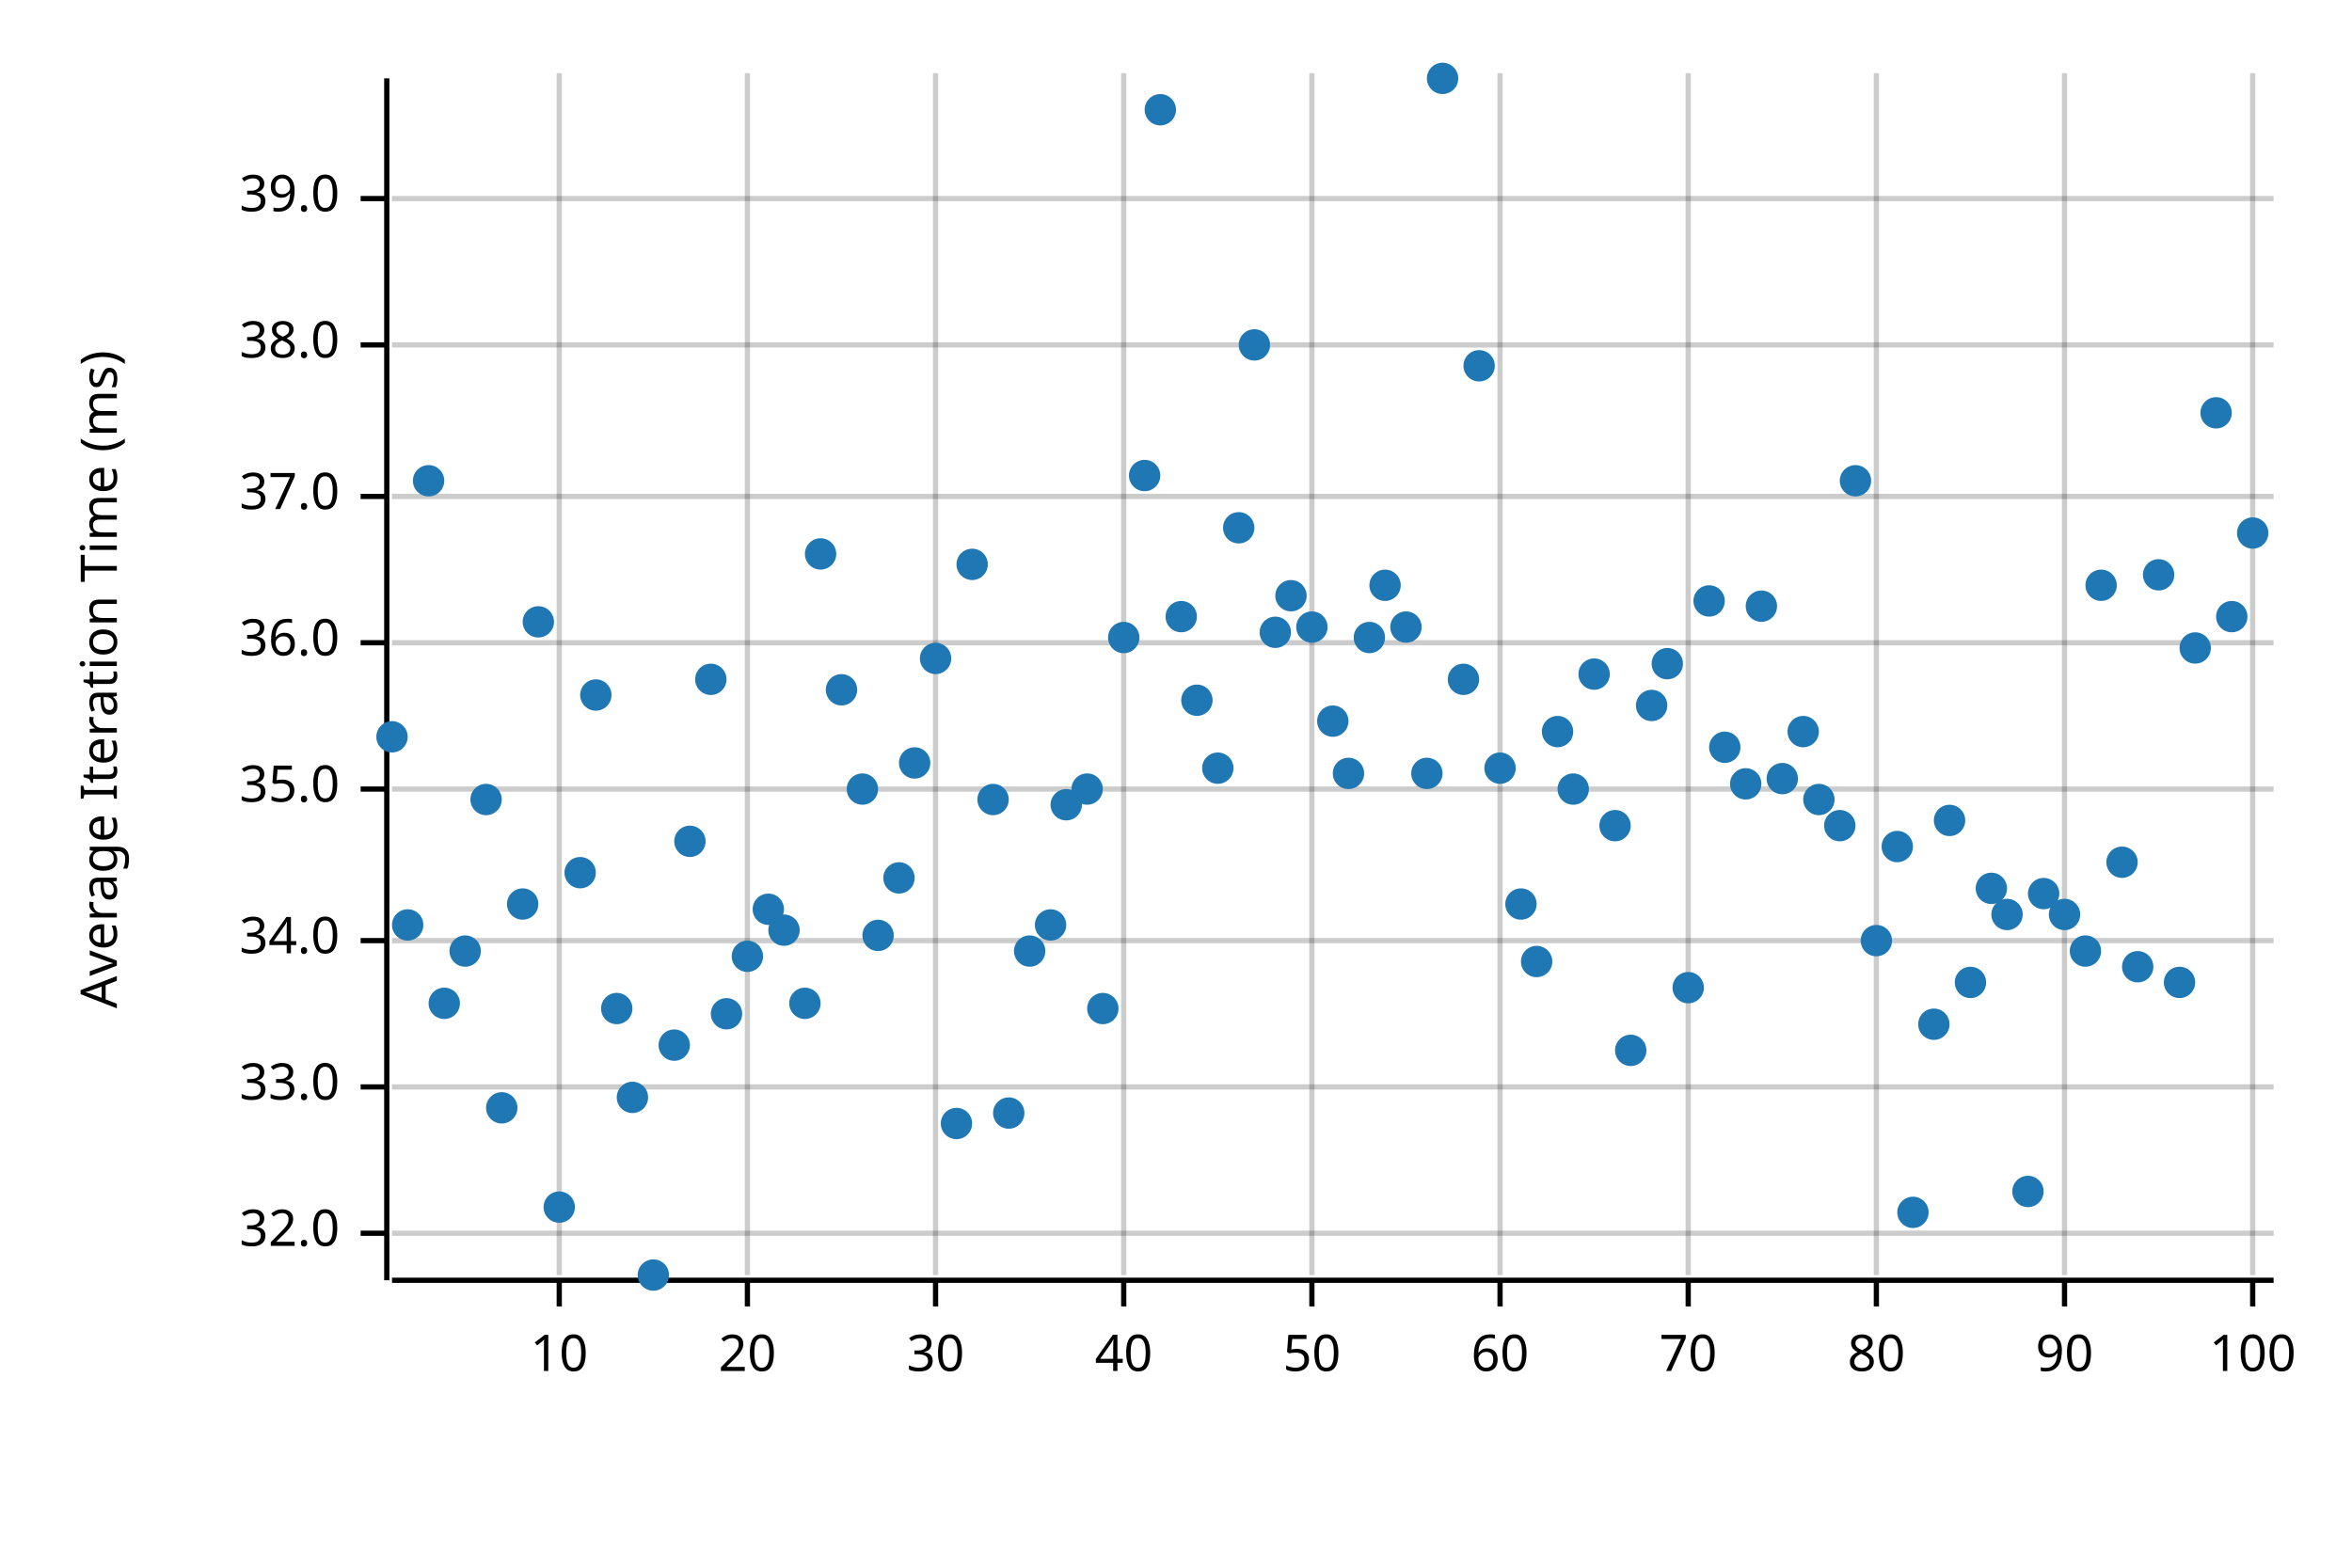
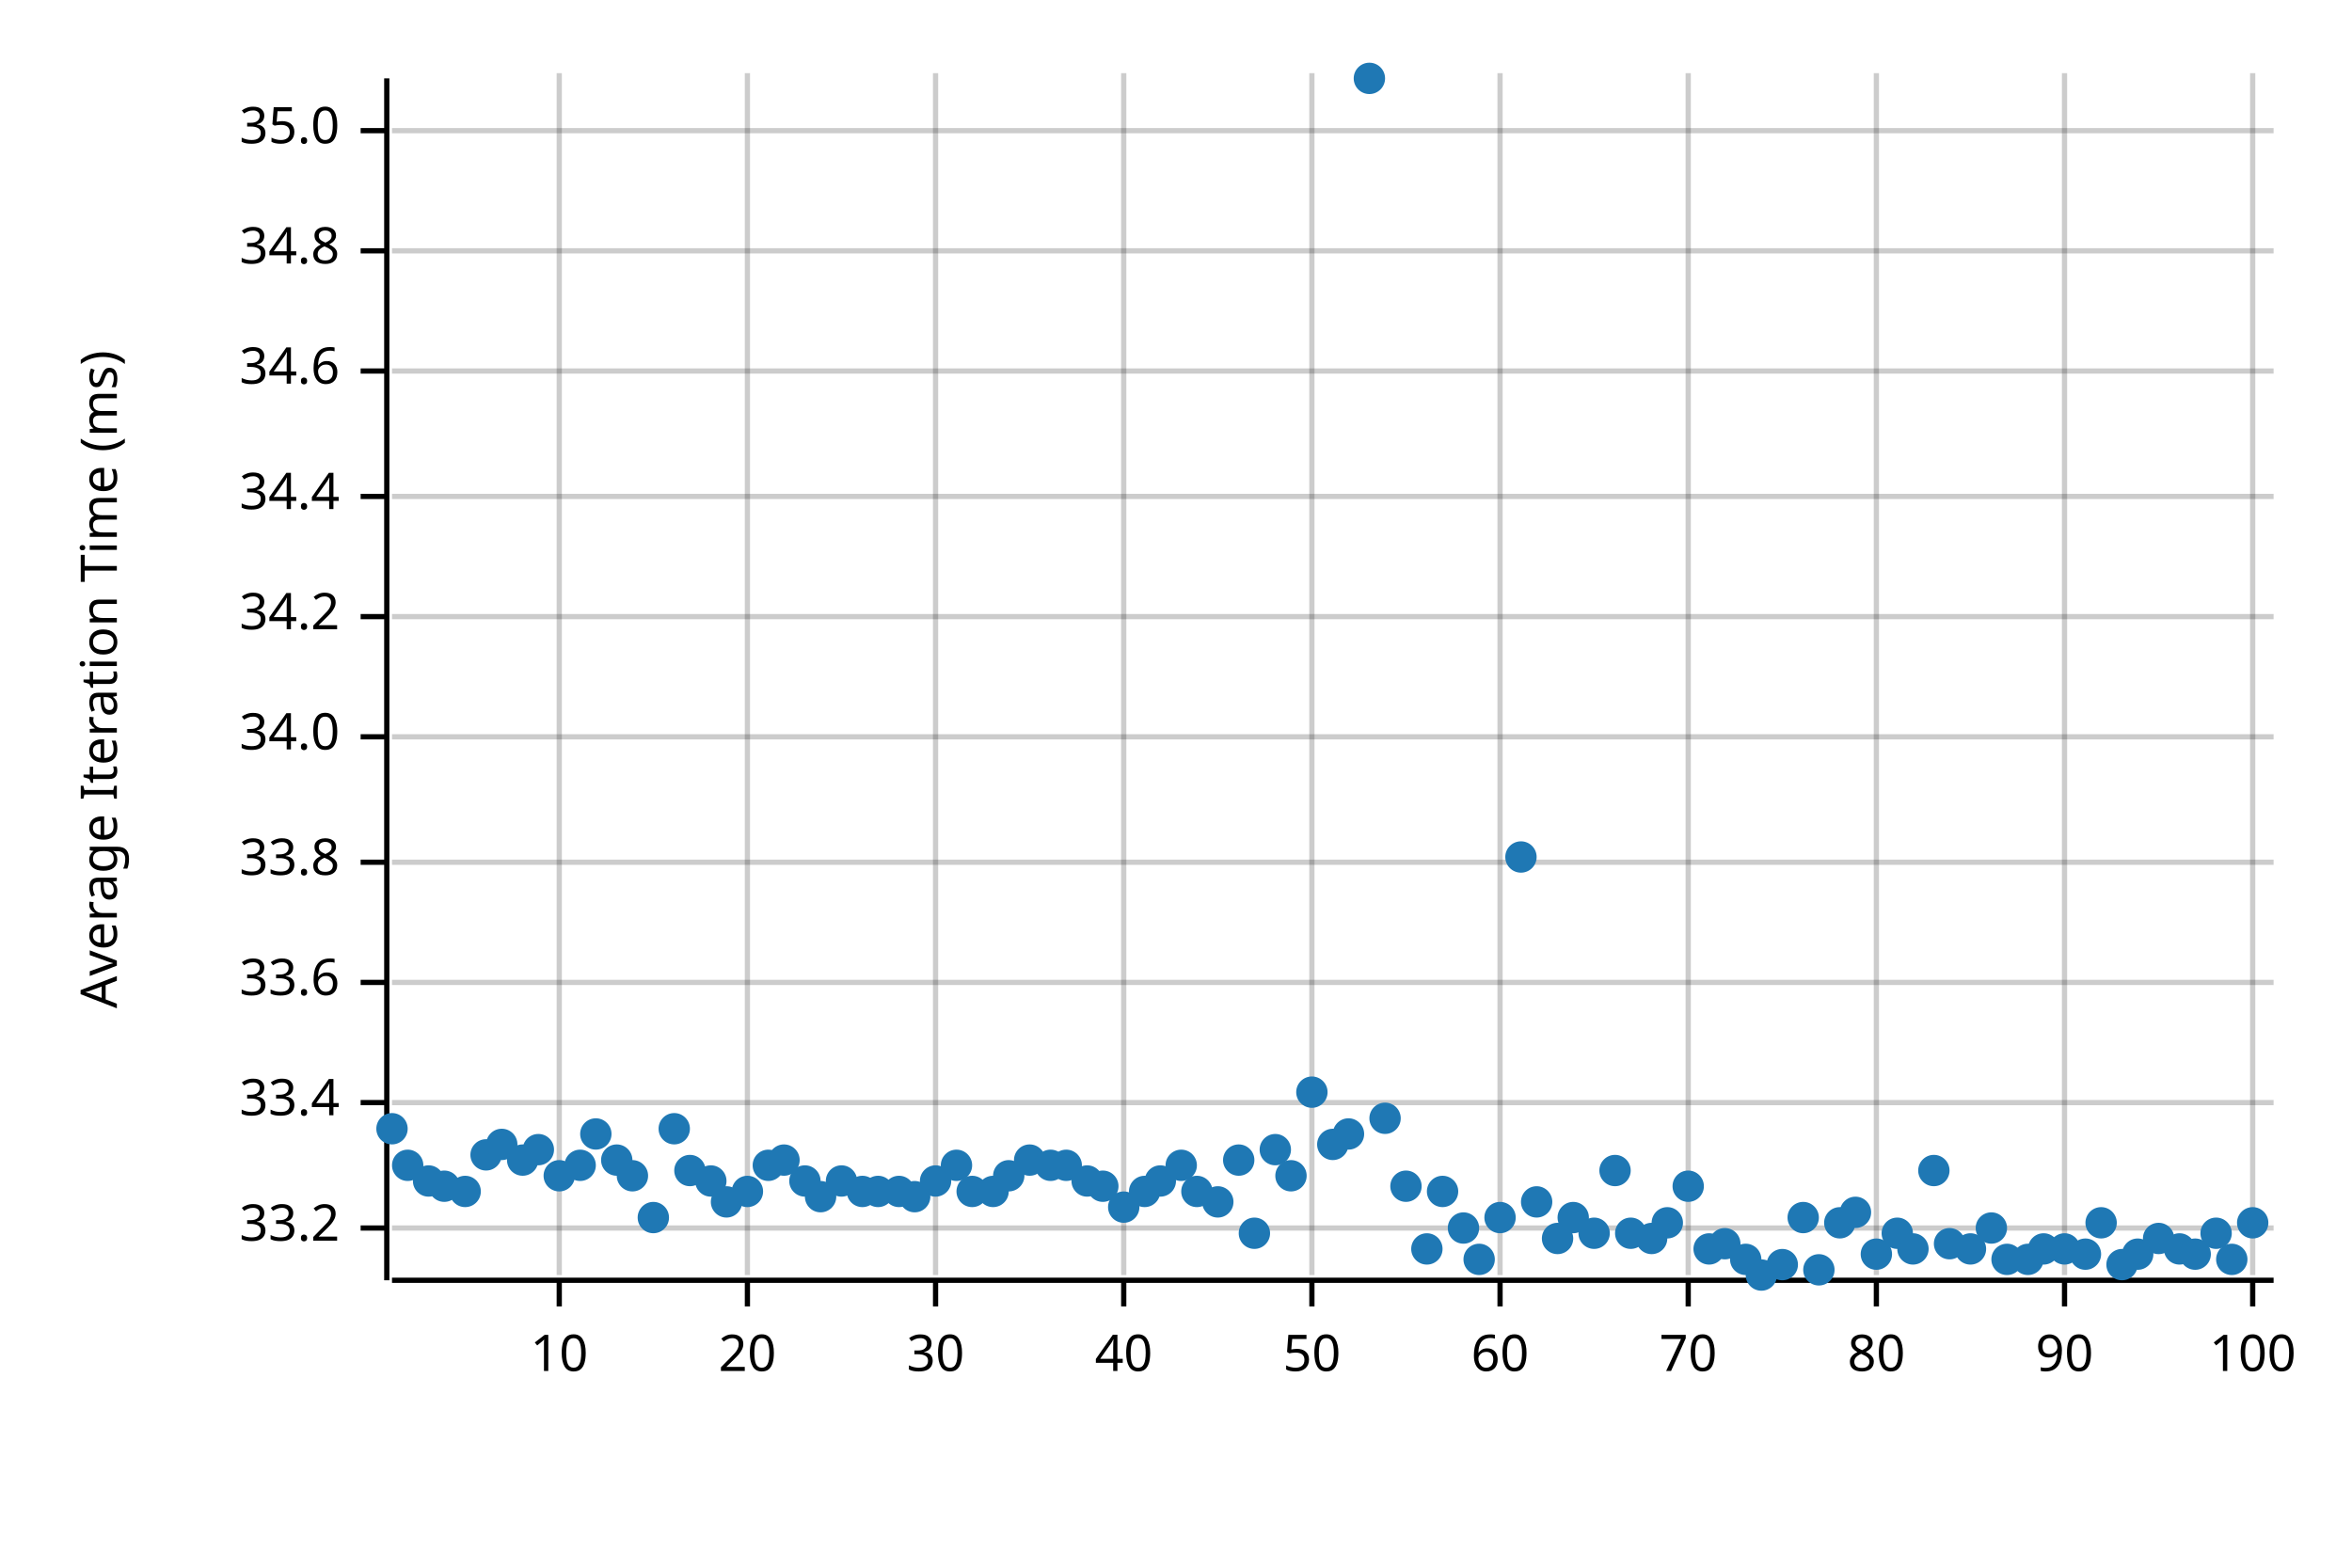
<svg xmlns="http://www.w3.org/2000/svg" width="450" height="300" viewBox="0 0 450 300">
  <text x="15" y="130" dy="0.76em" text-anchor="middle" font-family="sans-serif" font-size="9.677" opacity="1" fill="#000000" transform="rotate(270, 15, 130)">
Average Iteration Time (ms)
</text>
  <line opacity="0.2" stroke="#000000" stroke-width="1" x1="107" y1="244" x2="107" y2="14" />
  <line opacity="0.2" stroke="#000000" stroke-width="1" x1="143" y1="244" x2="143" y2="14" />
  <line opacity="0.2" stroke="#000000" stroke-width="1" x1="179" y1="244" x2="179" y2="14" />
  <line opacity="0.2" stroke="#000000" stroke-width="1" x1="215" y1="244" x2="215" y2="14" />
  <line opacity="0.2" stroke="#000000" stroke-width="1" x1="251" y1="244" x2="251" y2="14" />
  <line opacity="0.2" stroke="#000000" stroke-width="1" x1="287" y1="244" x2="287" y2="14" />
  <line opacity="0.2" stroke="#000000" stroke-width="1" x1="323" y1="244" x2="323" y2="14" />
  <line opacity="0.2" stroke="#000000" stroke-width="1" x1="359" y1="244" x2="359" y2="14" />
  <line opacity="0.2" stroke="#000000" stroke-width="1" x1="395" y1="244" x2="395" y2="14" />
  <line opacity="0.2" stroke="#000000" stroke-width="1" x1="431" y1="244" x2="431" y2="14" />
-   <line opacity="0.2" stroke="#000000" stroke-width="1" x1="75" y1="236" x2="435" y2="236" />
-   <line opacity="0.2" stroke="#000000" stroke-width="1" x1="75" y1="208" x2="435" y2="208" />
-   <line opacity="0.2" stroke="#000000" stroke-width="1" x1="75" y1="180" x2="435" y2="180" />
-   <line opacity="0.2" stroke="#000000" stroke-width="1" x1="75" y1="151" x2="435" y2="151" />
-   <line opacity="0.2" stroke="#000000" stroke-width="1" x1="75" y1="123" x2="435" y2="123" />
+   <line opacity="0.2" stroke="#000000" stroke-width="1" x1="75" y1="235" x2="435" y2="235" />
+   <line opacity="0.2" stroke="#000000" stroke-width="1" x1="75" y1="211" x2="435" y2="211" />
+   <line opacity="0.2" stroke="#000000" stroke-width="1" x1="75" y1="188" x2="435" y2="188" />
+   <line opacity="0.2" stroke="#000000" stroke-width="1" x1="75" y1="165" x2="435" y2="165" />
+   <line opacity="0.2" stroke="#000000" stroke-width="1" x1="75" y1="141" x2="435" y2="141" />
+   <line opacity="0.2" stroke="#000000" stroke-width="1" x1="75" y1="118" x2="435" y2="118" />
  <line opacity="0.2" stroke="#000000" stroke-width="1" x1="75" y1="95" x2="435" y2="95" />
-   <line opacity="0.2" stroke="#000000" stroke-width="1" x1="75" y1="66" x2="435" y2="66" />
-   <line opacity="0.2" stroke="#000000" stroke-width="1" x1="75" y1="38" x2="435" y2="38" />
+   <line opacity="0.2" stroke="#000000" stroke-width="1" x1="75" y1="71" x2="435" y2="71" />
+   <line opacity="0.2" stroke="#000000" stroke-width="1" x1="75" y1="48" x2="435" y2="48" />
+   <line opacity="0.2" stroke="#000000" stroke-width="1" x1="75" y1="25" x2="435" y2="25" />
  <polyline fill="none" opacity="1" stroke="#000000" stroke-width="1" points="74,15 74,245 " />
-   <text x="65" y="236" dy="0.5ex" text-anchor="end" font-family="sans-serif" font-size="9.677" opacity="1" fill="#000000">
- 32.0
- </text>
-   <polyline fill="none" opacity="1" stroke="#000000" stroke-width="1" points="69,236 74,236 " />
-   <text x="65" y="208" dy="0.5ex" text-anchor="end" font-family="sans-serif" font-size="9.677" opacity="1" fill="#000000">
- 33.0
- </text>
-   <polyline fill="none" opacity="1" stroke="#000000" stroke-width="1" points="69,208 74,208 " />
-   <text x="65" y="180" dy="0.5ex" text-anchor="end" font-family="sans-serif" font-size="9.677" opacity="1" fill="#000000">
+   <text x="65" y="235" dy="0.5ex" text-anchor="end" font-family="sans-serif" font-size="9.677" opacity="1" fill="#000000">
+ 33.2
+ </text>
+   <polyline fill="none" opacity="1" stroke="#000000" stroke-width="1" points="69,235 74,235 " />
+   <text x="65" y="211" dy="0.5ex" text-anchor="end" font-family="sans-serif" font-size="9.677" opacity="1" fill="#000000">
+ 33.4
+ </text>
+   <polyline fill="none" opacity="1" stroke="#000000" stroke-width="1" points="69,211 74,211 " />
+   <text x="65" y="188" dy="0.5ex" text-anchor="end" font-family="sans-serif" font-size="9.677" opacity="1" fill="#000000">
+ 33.6
+ </text>
+   <polyline fill="none" opacity="1" stroke="#000000" stroke-width="1" points="69,188 74,188 " />
+   <text x="65" y="165" dy="0.5ex" text-anchor="end" font-family="sans-serif" font-size="9.677" opacity="1" fill="#000000">
+ 33.8
+ </text>
+   <polyline fill="none" opacity="1" stroke="#000000" stroke-width="1" points="69,165 74,165 " />
+   <text x="65" y="141" dy="0.5ex" text-anchor="end" font-family="sans-serif" font-size="9.677" opacity="1" fill="#000000">
34.0
</text>
-   <polyline fill="none" opacity="1" stroke="#000000" stroke-width="1" points="69,180 74,180 " />
-   <text x="65" y="151" dy="0.5ex" text-anchor="end" font-family="sans-serif" font-size="9.677" opacity="1" fill="#000000">
+   <polyline fill="none" opacity="1" stroke="#000000" stroke-width="1" points="69,141 74,141 " />
+   <text x="65" y="118" dy="0.5ex" text-anchor="end" font-family="sans-serif" font-size="9.677" opacity="1" fill="#000000">
+ 34.2
+ </text>
+   <polyline fill="none" opacity="1" stroke="#000000" stroke-width="1" points="69,118 74,118 " />
+   <text x="65" y="95" dy="0.5ex" text-anchor="end" font-family="sans-serif" font-size="9.677" opacity="1" fill="#000000">
+ 34.4
+ </text>
+   <polyline fill="none" opacity="1" stroke="#000000" stroke-width="1" points="69,95 74,95 " />
+   <text x="65" y="71" dy="0.5ex" text-anchor="end" font-family="sans-serif" font-size="9.677" opacity="1" fill="#000000">
+ 34.6
+ </text>
+   <polyline fill="none" opacity="1" stroke="#000000" stroke-width="1" points="69,71 74,71 " />
+   <text x="65" y="48" dy="0.5ex" text-anchor="end" font-family="sans-serif" font-size="9.677" opacity="1" fill="#000000">
+ 34.8
+ </text>
+   <polyline fill="none" opacity="1" stroke="#000000" stroke-width="1" points="69,48 74,48 " />
+   <text x="65" y="25" dy="0.5ex" text-anchor="end" font-family="sans-serif" font-size="9.677" opacity="1" fill="#000000">
35.0
</text>
-   <polyline fill="none" opacity="1" stroke="#000000" stroke-width="1" points="69,151 74,151 " />
-   <text x="65" y="123" dy="0.5ex" text-anchor="end" font-family="sans-serif" font-size="9.677" opacity="1" fill="#000000">
- 36.0
- </text>
-   <polyline fill="none" opacity="1" stroke="#000000" stroke-width="1" points="69,123 74,123 " />
-   <text x="65" y="95" dy="0.5ex" text-anchor="end" font-family="sans-serif" font-size="9.677" opacity="1" fill="#000000">
- 37.0
- </text>
-   <polyline fill="none" opacity="1" stroke="#000000" stroke-width="1" points="69,95 74,95 " />
-   <text x="65" y="66" dy="0.5ex" text-anchor="end" font-family="sans-serif" font-size="9.677" opacity="1" fill="#000000">
- 38.0
- </text>
-   <polyline fill="none" opacity="1" stroke="#000000" stroke-width="1" points="69,66 74,66 " />
-   <text x="65" y="38" dy="0.5ex" text-anchor="end" font-family="sans-serif" font-size="9.677" opacity="1" fill="#000000">
- 39.0
- </text>
-   <polyline fill="none" opacity="1" stroke="#000000" stroke-width="1" points="69,38 74,38 " />
+   <polyline fill="none" opacity="1" stroke="#000000" stroke-width="1" points="69,25 74,25 " />
  <polyline fill="none" opacity="1" stroke="#000000" stroke-width="1" points="75,245 435,245 " />
  <text x="107" y="255" dy="0.76em" text-anchor="middle" font-family="sans-serif" font-size="9.677" opacity="1" fill="#000000">
10
</text>
  <polyline fill="none" opacity="1" stroke="#000000" stroke-width="1" points="107,245 107,250 " />
  <text x="143" y="255" dy="0.76em" text-anchor="middle" font-family="sans-serif" font-size="9.677" opacity="1" fill="#000000">
20
</text>
  <polyline fill="none" opacity="1" stroke="#000000" stroke-width="1" points="143,245 143,250 " />
  <text x="179" y="255" dy="0.76em" text-anchor="middle" font-family="sans-serif" font-size="9.677" opacity="1" fill="#000000">
30
</text>
  <polyline fill="none" opacity="1" stroke="#000000" stroke-width="1" points="179,245 179,250 " />
  <text x="215" y="255" dy="0.76em" text-anchor="middle" font-family="sans-serif" font-size="9.677" opacity="1" fill="#000000">
40
</text>
  <polyline fill="none" opacity="1" stroke="#000000" stroke-width="1" points="215,245 215,250 " />
  <text x="251" y="255" dy="0.76em" text-anchor="middle" font-family="sans-serif" font-size="9.677" opacity="1" fill="#000000">
50
</text>
  <polyline fill="none" opacity="1" stroke="#000000" stroke-width="1" points="251,245 251,250 " />
  <text x="287" y="255" dy="0.76em" text-anchor="middle" font-family="sans-serif" font-size="9.677" opacity="1" fill="#000000">
60
</text>
  <polyline fill="none" opacity="1" stroke="#000000" stroke-width="1" points="287,245 287,250 " />
  <text x="323" y="255" dy="0.76em" text-anchor="middle" font-family="sans-serif" font-size="9.677" opacity="1" fill="#000000">
70
</text>
  <polyline fill="none" opacity="1" stroke="#000000" stroke-width="1" points="323,245 323,250 " />
  <text x="359" y="255" dy="0.76em" text-anchor="middle" font-family="sans-serif" font-size="9.677" opacity="1" fill="#000000">
80
</text>
  <polyline fill="none" opacity="1" stroke="#000000" stroke-width="1" points="359,245 359,250 " />
  <text x="395" y="255" dy="0.76em" text-anchor="middle" font-family="sans-serif" font-size="9.677" opacity="1" fill="#000000">
90
</text>
  <polyline fill="none" opacity="1" stroke="#000000" stroke-width="1" points="395,245 395,250 " />
  <text x="431" y="255" dy="0.76em" text-anchor="middle" font-family="sans-serif" font-size="9.677" opacity="1" fill="#000000">
100
</text>
  <polyline fill="none" opacity="1" stroke="#000000" stroke-width="1" points="431,245 431,250 " />
-   <circle cx="75" cy="141" r="3" opacity="1" fill="#1F78B4" stroke="none" stroke-width="1" />
-   <circle cx="78" cy="177" r="3" opacity="1" fill="#1F78B4" stroke="none" stroke-width="1" />
-   <circle cx="82" cy="92" r="3" opacity="1" fill="#1F78B4" stroke="none" stroke-width="1" />
-   <circle cx="85" cy="192" r="3" opacity="1" fill="#1F78B4" stroke="none" stroke-width="1" />
-   <circle cx="89" cy="182" r="3" opacity="1" fill="#1F78B4" stroke="none" stroke-width="1" />
-   <circle cx="93" cy="153" r="3" opacity="1" fill="#1F78B4" stroke="none" stroke-width="1" />
-   <circle cx="96" cy="212" r="3" opacity="1" fill="#1F78B4" stroke="none" stroke-width="1" />
-   <circle cx="100" cy="173" r="3" opacity="1" fill="#1F78B4" stroke="none" stroke-width="1" />
-   <circle cx="103" cy="119" r="3" opacity="1" fill="#1F78B4" stroke="none" stroke-width="1" />
-   <circle cx="107" cy="231" r="3" opacity="1" fill="#1F78B4" stroke="none" stroke-width="1" />
-   <circle cx="111" cy="167" r="3" opacity="1" fill="#1F78B4" stroke="none" stroke-width="1" />
-   <circle cx="114" cy="133" r="3" opacity="1" fill="#1F78B4" stroke="none" stroke-width="1" />
-   <circle cx="118" cy="193" r="3" opacity="1" fill="#1F78B4" stroke="none" stroke-width="1" />
-   <circle cx="121" cy="210" r="3" opacity="1" fill="#1F78B4" stroke="none" stroke-width="1" />
-   <circle cx="125" cy="244" r="3" opacity="1" fill="#1F78B4" stroke="none" stroke-width="1" />
-   <circle cx="129" cy="200" r="3" opacity="1" fill="#1F78B4" stroke="none" stroke-width="1" />
-   <circle cx="132" cy="161" r="3" opacity="1" fill="#1F78B4" stroke="none" stroke-width="1" />
-   <circle cx="136" cy="130" r="3" opacity="1" fill="#1F78B4" stroke="none" stroke-width="1" />
-   <circle cx="139" cy="194" r="3" opacity="1" fill="#1F78B4" stroke="none" stroke-width="1" />
-   <circle cx="143" cy="183" r="3" opacity="1" fill="#1F78B4" stroke="none" stroke-width="1" />
-   <circle cx="147" cy="174" r="3" opacity="1" fill="#1F78B4" stroke="none" stroke-width="1" />
-   <circle cx="150" cy="178" r="3" opacity="1" fill="#1F78B4" stroke="none" stroke-width="1" />
-   <circle cx="154" cy="192" r="3" opacity="1" fill="#1F78B4" stroke="none" stroke-width="1" />
-   <circle cx="157" cy="106" r="3" opacity="1" fill="#1F78B4" stroke="none" stroke-width="1" />
-   <circle cx="161" cy="132" r="3" opacity="1" fill="#1F78B4" stroke="none" stroke-width="1" />
-   <circle cx="165" cy="151" r="3" opacity="1" fill="#1F78B4" stroke="none" stroke-width="1" />
-   <circle cx="168" cy="179" r="3" opacity="1" fill="#1F78B4" stroke="none" stroke-width="1" />
-   <circle cx="172" cy="168" r="3" opacity="1" fill="#1F78B4" stroke="none" stroke-width="1" />
-   <circle cx="175" cy="146" r="3" opacity="1" fill="#1F78B4" stroke="none" stroke-width="1" />
-   <circle cx="179" cy="126" r="3" opacity="1" fill="#1F78B4" stroke="none" stroke-width="1" />
-   <circle cx="183" cy="215" r="3" opacity="1" fill="#1F78B4" stroke="none" stroke-width="1" />
-   <circle cx="186" cy="108" r="3" opacity="1" fill="#1F78B4" stroke="none" stroke-width="1" />
-   <circle cx="190" cy="153" r="3" opacity="1" fill="#1F78B4" stroke="none" stroke-width="1" />
-   <circle cx="193" cy="213" r="3" opacity="1" fill="#1F78B4" stroke="none" stroke-width="1" />
-   <circle cx="197" cy="182" r="3" opacity="1" fill="#1F78B4" stroke="none" stroke-width="1" />
-   <circle cx="201" cy="177" r="3" opacity="1" fill="#1F78B4" stroke="none" stroke-width="1" />
-   <circle cx="204" cy="154" r="3" opacity="1" fill="#1F78B4" stroke="none" stroke-width="1" />
-   <circle cx="208" cy="151" r="3" opacity="1" fill="#1F78B4" stroke="none" stroke-width="1" />
-   <circle cx="211" cy="193" r="3" opacity="1" fill="#1F78B4" stroke="none" stroke-width="1" />
-   <circle cx="215" cy="122" r="3" opacity="1" fill="#1F78B4" stroke="none" stroke-width="1" />
-   <circle cx="219" cy="91" r="3" opacity="1" fill="#1F78B4" stroke="none" stroke-width="1" />
-   <circle cx="222" cy="21" r="3" opacity="1" fill="#1F78B4" stroke="none" stroke-width="1" />
-   <circle cx="226" cy="118" r="3" opacity="1" fill="#1F78B4" stroke="none" stroke-width="1" />
-   <circle cx="229" cy="134" r="3" opacity="1" fill="#1F78B4" stroke="none" stroke-width="1" />
-   <circle cx="233" cy="147" r="3" opacity="1" fill="#1F78B4" stroke="none" stroke-width="1" />
-   <circle cx="237" cy="101" r="3" opacity="1" fill="#1F78B4" stroke="none" stroke-width="1" />
-   <circle cx="240" cy="66" r="3" opacity="1" fill="#1F78B4" stroke="none" stroke-width="1" />
-   <circle cx="244" cy="121" r="3" opacity="1" fill="#1F78B4" stroke="none" stroke-width="1" />
-   <circle cx="247" cy="114" r="3" opacity="1" fill="#1F78B4" stroke="none" stroke-width="1" />
-   <circle cx="251" cy="120" r="3" opacity="1" fill="#1F78B4" stroke="none" stroke-width="1" />
-   <circle cx="255" cy="138" r="3" opacity="1" fill="#1F78B4" stroke="none" stroke-width="1" />
-   <circle cx="258" cy="148" r="3" opacity="1" fill="#1F78B4" stroke="none" stroke-width="1" />
-   <circle cx="262" cy="122" r="3" opacity="1" fill="#1F78B4" stroke="none" stroke-width="1" />
-   <circle cx="265" cy="112" r="3" opacity="1" fill="#1F78B4" stroke="none" stroke-width="1" />
-   <circle cx="269" cy="120" r="3" opacity="1" fill="#1F78B4" stroke="none" stroke-width="1" />
-   <circle cx="273" cy="148" r="3" opacity="1" fill="#1F78B4" stroke="none" stroke-width="1" />
-   <circle cx="276" cy="15" r="3" opacity="1" fill="#1F78B4" stroke="none" stroke-width="1" />
-   <circle cx="280" cy="130" r="3" opacity="1" fill="#1F78B4" stroke="none" stroke-width="1" />
-   <circle cx="283" cy="70" r="3" opacity="1" fill="#1F78B4" stroke="none" stroke-width="1" />
-   <circle cx="287" cy="147" r="3" opacity="1" fill="#1F78B4" stroke="none" stroke-width="1" />
-   <circle cx="291" cy="173" r="3" opacity="1" fill="#1F78B4" stroke="none" stroke-width="1" />
-   <circle cx="294" cy="184" r="3" opacity="1" fill="#1F78B4" stroke="none" stroke-width="1" />
-   <circle cx="298" cy="140" r="3" opacity="1" fill="#1F78B4" stroke="none" stroke-width="1" />
-   <circle cx="301" cy="151" r="3" opacity="1" fill="#1F78B4" stroke="none" stroke-width="1" />
-   <circle cx="305" cy="129" r="3" opacity="1" fill="#1F78B4" stroke="none" stroke-width="1" />
-   <circle cx="309" cy="158" r="3" opacity="1" fill="#1F78B4" stroke="none" stroke-width="1" />
-   <circle cx="312" cy="201" r="3" opacity="1" fill="#1F78B4" stroke="none" stroke-width="1" />
-   <circle cx="316" cy="135" r="3" opacity="1" fill="#1F78B4" stroke="none" stroke-width="1" />
-   <circle cx="319" cy="127" r="3" opacity="1" fill="#1F78B4" stroke="none" stroke-width="1" />
-   <circle cx="323" cy="189" r="3" opacity="1" fill="#1F78B4" stroke="none" stroke-width="1" />
-   <circle cx="327" cy="115" r="3" opacity="1" fill="#1F78B4" stroke="none" stroke-width="1" />
-   <circle cx="330" cy="143" r="3" opacity="1" fill="#1F78B4" stroke="none" stroke-width="1" />
-   <circle cx="334" cy="150" r="3" opacity="1" fill="#1F78B4" stroke="none" stroke-width="1" />
-   <circle cx="337" cy="116" r="3" opacity="1" fill="#1F78B4" stroke="none" stroke-width="1" />
-   <circle cx="341" cy="149" r="3" opacity="1" fill="#1F78B4" stroke="none" stroke-width="1" />
-   <circle cx="345" cy="140" r="3" opacity="1" fill="#1F78B4" stroke="none" stroke-width="1" />
-   <circle cx="348" cy="153" r="3" opacity="1" fill="#1F78B4" stroke="none" stroke-width="1" />
-   <circle cx="352" cy="158" r="3" opacity="1" fill="#1F78B4" stroke="none" stroke-width="1" />
-   <circle cx="355" cy="92" r="3" opacity="1" fill="#1F78B4" stroke="none" stroke-width="1" />
-   <circle cx="359" cy="180" r="3" opacity="1" fill="#1F78B4" stroke="none" stroke-width="1" />
-   <circle cx="363" cy="162" r="3" opacity="1" fill="#1F78B4" stroke="none" stroke-width="1" />
-   <circle cx="366" cy="232" r="3" opacity="1" fill="#1F78B4" stroke="none" stroke-width="1" />
-   <circle cx="370" cy="196" r="3" opacity="1" fill="#1F78B4" stroke="none" stroke-width="1" />
-   <circle cx="373" cy="157" r="3" opacity="1" fill="#1F78B4" stroke="none" stroke-width="1" />
-   <circle cx="377" cy="188" r="3" opacity="1" fill="#1F78B4" stroke="none" stroke-width="1" />
-   <circle cx="381" cy="170" r="3" opacity="1" fill="#1F78B4" stroke="none" stroke-width="1" />
-   <circle cx="384" cy="175" r="3" opacity="1" fill="#1F78B4" stroke="none" stroke-width="1" />
-   <circle cx="388" cy="228" r="3" opacity="1" fill="#1F78B4" stroke="none" stroke-width="1" />
-   <circle cx="391" cy="171" r="3" opacity="1" fill="#1F78B4" stroke="none" stroke-width="1" />
-   <circle cx="395" cy="175" r="3" opacity="1" fill="#1F78B4" stroke="none" stroke-width="1" />
-   <circle cx="399" cy="182" r="3" opacity="1" fill="#1F78B4" stroke="none" stroke-width="1" />
-   <circle cx="402" cy="112" r="3" opacity="1" fill="#1F78B4" stroke="none" stroke-width="1" />
-   <circle cx="406" cy="165" r="3" opacity="1" fill="#1F78B4" stroke="none" stroke-width="1" />
-   <circle cx="409" cy="185" r="3" opacity="1" fill="#1F78B4" stroke="none" stroke-width="1" />
-   <circle cx="413" cy="110" r="3" opacity="1" fill="#1F78B4" stroke="none" stroke-width="1" />
-   <circle cx="417" cy="188" r="3" opacity="1" fill="#1F78B4" stroke="none" stroke-width="1" />
-   <circle cx="420" cy="124" r="3" opacity="1" fill="#1F78B4" stroke="none" stroke-width="1" />
-   <circle cx="424" cy="79" r="3" opacity="1" fill="#1F78B4" stroke="none" stroke-width="1" />
-   <circle cx="427" cy="118" r="3" opacity="1" fill="#1F78B4" stroke="none" stroke-width="1" />
-   <circle cx="431" cy="102" r="3" opacity="1" fill="#1F78B4" stroke="none" stroke-width="1" />
+   <circle cx="75" cy="216" r="3" opacity="1" fill="#1F78B4" stroke="none" stroke-width="1" />
+   <circle cx="78" cy="223" r="3" opacity="1" fill="#1F78B4" stroke="none" stroke-width="1" />
+   <circle cx="82" cy="226" r="3" opacity="1" fill="#1F78B4" stroke="none" stroke-width="1" />
+   <circle cx="85" cy="227" r="3" opacity="1" fill="#1F78B4" stroke="none" stroke-width="1" />
+   <circle cx="89" cy="228" r="3" opacity="1" fill="#1F78B4" stroke="none" stroke-width="1" />
+   <circle cx="93" cy="221" r="3" opacity="1" fill="#1F78B4" stroke="none" stroke-width="1" />
+   <circle cx="96" cy="219" r="3" opacity="1" fill="#1F78B4" stroke="none" stroke-width="1" />
+   <circle cx="100" cy="222" r="3" opacity="1" fill="#1F78B4" stroke="none" stroke-width="1" />
+   <circle cx="103" cy="220" r="3" opacity="1" fill="#1F78B4" stroke="none" stroke-width="1" />
+   <circle cx="107" cy="225" r="3" opacity="1" fill="#1F78B4" stroke="none" stroke-width="1" />
+   <circle cx="111" cy="223" r="3" opacity="1" fill="#1F78B4" stroke="none" stroke-width="1" />
+   <circle cx="114" cy="217" r="3" opacity="1" fill="#1F78B4" stroke="none" stroke-width="1" />
+   <circle cx="118" cy="222" r="3" opacity="1" fill="#1F78B4" stroke="none" stroke-width="1" />
+   <circle cx="121" cy="225" r="3" opacity="1" fill="#1F78B4" stroke="none" stroke-width="1" />
+   <circle cx="125" cy="233" r="3" opacity="1" fill="#1F78B4" stroke="none" stroke-width="1" />
+   <circle cx="129" cy="216" r="3" opacity="1" fill="#1F78B4" stroke="none" stroke-width="1" />
+   <circle cx="132" cy="224" r="3" opacity="1" fill="#1F78B4" stroke="none" stroke-width="1" />
+   <circle cx="136" cy="226" r="3" opacity="1" fill="#1F78B4" stroke="none" stroke-width="1" />
+   <circle cx="139" cy="230" r="3" opacity="1" fill="#1F78B4" stroke="none" stroke-width="1" />
+   <circle cx="143" cy="228" r="3" opacity="1" fill="#1F78B4" stroke="none" stroke-width="1" />
+   <circle cx="147" cy="223" r="3" opacity="1" fill="#1F78B4" stroke="none" stroke-width="1" />
+   <circle cx="150" cy="222" r="3" opacity="1" fill="#1F78B4" stroke="none" stroke-width="1" />
+   <circle cx="154" cy="226" r="3" opacity="1" fill="#1F78B4" stroke="none" stroke-width="1" />
+   <circle cx="157" cy="229" r="3" opacity="1" fill="#1F78B4" stroke="none" stroke-width="1" />
+   <circle cx="161" cy="226" r="3" opacity="1" fill="#1F78B4" stroke="none" stroke-width="1" />
+   <circle cx="165" cy="228" r="3" opacity="1" fill="#1F78B4" stroke="none" stroke-width="1" />
+   <circle cx="168" cy="228" r="3" opacity="1" fill="#1F78B4" stroke="none" stroke-width="1" />
+   <circle cx="172" cy="228" r="3" opacity="1" fill="#1F78B4" stroke="none" stroke-width="1" />
+   <circle cx="175" cy="229" r="3" opacity="1" fill="#1F78B4" stroke="none" stroke-width="1" />
+   <circle cx="179" cy="226" r="3" opacity="1" fill="#1F78B4" stroke="none" stroke-width="1" />
+   <circle cx="183" cy="223" r="3" opacity="1" fill="#1F78B4" stroke="none" stroke-width="1" />
+   <circle cx="186" cy="228" r="3" opacity="1" fill="#1F78B4" stroke="none" stroke-width="1" />
+   <circle cx="190" cy="228" r="3" opacity="1" fill="#1F78B4" stroke="none" stroke-width="1" />
+   <circle cx="193" cy="225" r="3" opacity="1" fill="#1F78B4" stroke="none" stroke-width="1" />
+   <circle cx="197" cy="222" r="3" opacity="1" fill="#1F78B4" stroke="none" stroke-width="1" />
+   <circle cx="201" cy="223" r="3" opacity="1" fill="#1F78B4" stroke="none" stroke-width="1" />
+   <circle cx="204" cy="223" r="3" opacity="1" fill="#1F78B4" stroke="none" stroke-width="1" />
+   <circle cx="208" cy="226" r="3" opacity="1" fill="#1F78B4" stroke="none" stroke-width="1" />
+   <circle cx="211" cy="227" r="3" opacity="1" fill="#1F78B4" stroke="none" stroke-width="1" />
+   <circle cx="215" cy="231" r="3" opacity="1" fill="#1F78B4" stroke="none" stroke-width="1" />
+   <circle cx="219" cy="228" r="3" opacity="1" fill="#1F78B4" stroke="none" stroke-width="1" />
+   <circle cx="222" cy="226" r="3" opacity="1" fill="#1F78B4" stroke="none" stroke-width="1" />
+   <circle cx="226" cy="223" r="3" opacity="1" fill="#1F78B4" stroke="none" stroke-width="1" />
+   <circle cx="229" cy="228" r="3" opacity="1" fill="#1F78B4" stroke="none" stroke-width="1" />
+   <circle cx="233" cy="230" r="3" opacity="1" fill="#1F78B4" stroke="none" stroke-width="1" />
+   <circle cx="237" cy="222" r="3" opacity="1" fill="#1F78B4" stroke="none" stroke-width="1" />
+   <circle cx="240" cy="236" r="3" opacity="1" fill="#1F78B4" stroke="none" stroke-width="1" />
+   <circle cx="244" cy="220" r="3" opacity="1" fill="#1F78B4" stroke="none" stroke-width="1" />
+   <circle cx="247" cy="225" r="3" opacity="1" fill="#1F78B4" stroke="none" stroke-width="1" />
+   <circle cx="251" cy="209" r="3" opacity="1" fill="#1F78B4" stroke="none" stroke-width="1" />
+   <circle cx="255" cy="219" r="3" opacity="1" fill="#1F78B4" stroke="none" stroke-width="1" />
+   <circle cx="258" cy="217" r="3" opacity="1" fill="#1F78B4" stroke="none" stroke-width="1" />
+   <circle cx="262" cy="15" r="3" opacity="1" fill="#1F78B4" stroke="none" stroke-width="1" />
+   <circle cx="265" cy="214" r="3" opacity="1" fill="#1F78B4" stroke="none" stroke-width="1" />
+   <circle cx="269" cy="227" r="3" opacity="1" fill="#1F78B4" stroke="none" stroke-width="1" />
+   <circle cx="273" cy="239" r="3" opacity="1" fill="#1F78B4" stroke="none" stroke-width="1" />
+   <circle cx="276" cy="228" r="3" opacity="1" fill="#1F78B4" stroke="none" stroke-width="1" />
+   <circle cx="280" cy="235" r="3" opacity="1" fill="#1F78B4" stroke="none" stroke-width="1" />
+   <circle cx="283" cy="241" r="3" opacity="1" fill="#1F78B4" stroke="none" stroke-width="1" />
+   <circle cx="287" cy="233" r="3" opacity="1" fill="#1F78B4" stroke="none" stroke-width="1" />
+   <circle cx="291" cy="164" r="3" opacity="1" fill="#1F78B4" stroke="none" stroke-width="1" />
+   <circle cx="294" cy="230" r="3" opacity="1" fill="#1F78B4" stroke="none" stroke-width="1" />
+   <circle cx="298" cy="237" r="3" opacity="1" fill="#1F78B4" stroke="none" stroke-width="1" />
+   <circle cx="301" cy="233" r="3" opacity="1" fill="#1F78B4" stroke="none" stroke-width="1" />
+   <circle cx="305" cy="236" r="3" opacity="1" fill="#1F78B4" stroke="none" stroke-width="1" />
+   <circle cx="309" cy="224" r="3" opacity="1" fill="#1F78B4" stroke="none" stroke-width="1" />
+   <circle cx="312" cy="236" r="3" opacity="1" fill="#1F78B4" stroke="none" stroke-width="1" />
+   <circle cx="316" cy="237" r="3" opacity="1" fill="#1F78B4" stroke="none" stroke-width="1" />
+   <circle cx="319" cy="234" r="3" opacity="1" fill="#1F78B4" stroke="none" stroke-width="1" />
+   <circle cx="323" cy="227" r="3" opacity="1" fill="#1F78B4" stroke="none" stroke-width="1" />
+   <circle cx="327" cy="239" r="3" opacity="1" fill="#1F78B4" stroke="none" stroke-width="1" />
+   <circle cx="330" cy="238" r="3" opacity="1" fill="#1F78B4" stroke="none" stroke-width="1" />
+   <circle cx="334" cy="241" r="3" opacity="1" fill="#1F78B4" stroke="none" stroke-width="1" />
+   <circle cx="337" cy="244" r="3" opacity="1" fill="#1F78B4" stroke="none" stroke-width="1" />
+   <circle cx="341" cy="242" r="3" opacity="1" fill="#1F78B4" stroke="none" stroke-width="1" />
+   <circle cx="345" cy="233" r="3" opacity="1" fill="#1F78B4" stroke="none" stroke-width="1" />
+   <circle cx="348" cy="243" r="3" opacity="1" fill="#1F78B4" stroke="none" stroke-width="1" />
+   <circle cx="352" cy="234" r="3" opacity="1" fill="#1F78B4" stroke="none" stroke-width="1" />
+   <circle cx="355" cy="232" r="3" opacity="1" fill="#1F78B4" stroke="none" stroke-width="1" />
+   <circle cx="359" cy="240" r="3" opacity="1" fill="#1F78B4" stroke="none" stroke-width="1" />
+   <circle cx="363" cy="236" r="3" opacity="1" fill="#1F78B4" stroke="none" stroke-width="1" />
+   <circle cx="366" cy="239" r="3" opacity="1" fill="#1F78B4" stroke="none" stroke-width="1" />
+   <circle cx="370" cy="224" r="3" opacity="1" fill="#1F78B4" stroke="none" stroke-width="1" />
+   <circle cx="373" cy="238" r="3" opacity="1" fill="#1F78B4" stroke="none" stroke-width="1" />
+   <circle cx="377" cy="239" r="3" opacity="1" fill="#1F78B4" stroke="none" stroke-width="1" />
+   <circle cx="381" cy="235" r="3" opacity="1" fill="#1F78B4" stroke="none" stroke-width="1" />
+   <circle cx="384" cy="241" r="3" opacity="1" fill="#1F78B4" stroke="none" stroke-width="1" />
+   <circle cx="388" cy="241" r="3" opacity="1" fill="#1F78B4" stroke="none" stroke-width="1" />
+   <circle cx="391" cy="239" r="3" opacity="1" fill="#1F78B4" stroke="none" stroke-width="1" />
+   <circle cx="395" cy="239" r="3" opacity="1" fill="#1F78B4" stroke="none" stroke-width="1" />
+   <circle cx="399" cy="240" r="3" opacity="1" fill="#1F78B4" stroke="none" stroke-width="1" />
+   <circle cx="402" cy="234" r="3" opacity="1" fill="#1F78B4" stroke="none" stroke-width="1" />
+   <circle cx="406" cy="242" r="3" opacity="1" fill="#1F78B4" stroke="none" stroke-width="1" />
+   <circle cx="409" cy="240" r="3" opacity="1" fill="#1F78B4" stroke="none" stroke-width="1" />
+   <circle cx="413" cy="237" r="3" opacity="1" fill="#1F78B4" stroke="none" stroke-width="1" />
+   <circle cx="417" cy="239" r="3" opacity="1" fill="#1F78B4" stroke="none" stroke-width="1" />
+   <circle cx="420" cy="240" r="3" opacity="1" fill="#1F78B4" stroke="none" stroke-width="1" />
+   <circle cx="424" cy="236" r="3" opacity="1" fill="#1F78B4" stroke="none" stroke-width="1" />
+   <circle cx="427" cy="241" r="3" opacity="1" fill="#1F78B4" stroke="none" stroke-width="1" />
+   <circle cx="431" cy="234" r="3" opacity="1" fill="#1F78B4" stroke="none" stroke-width="1" />
</svg>
